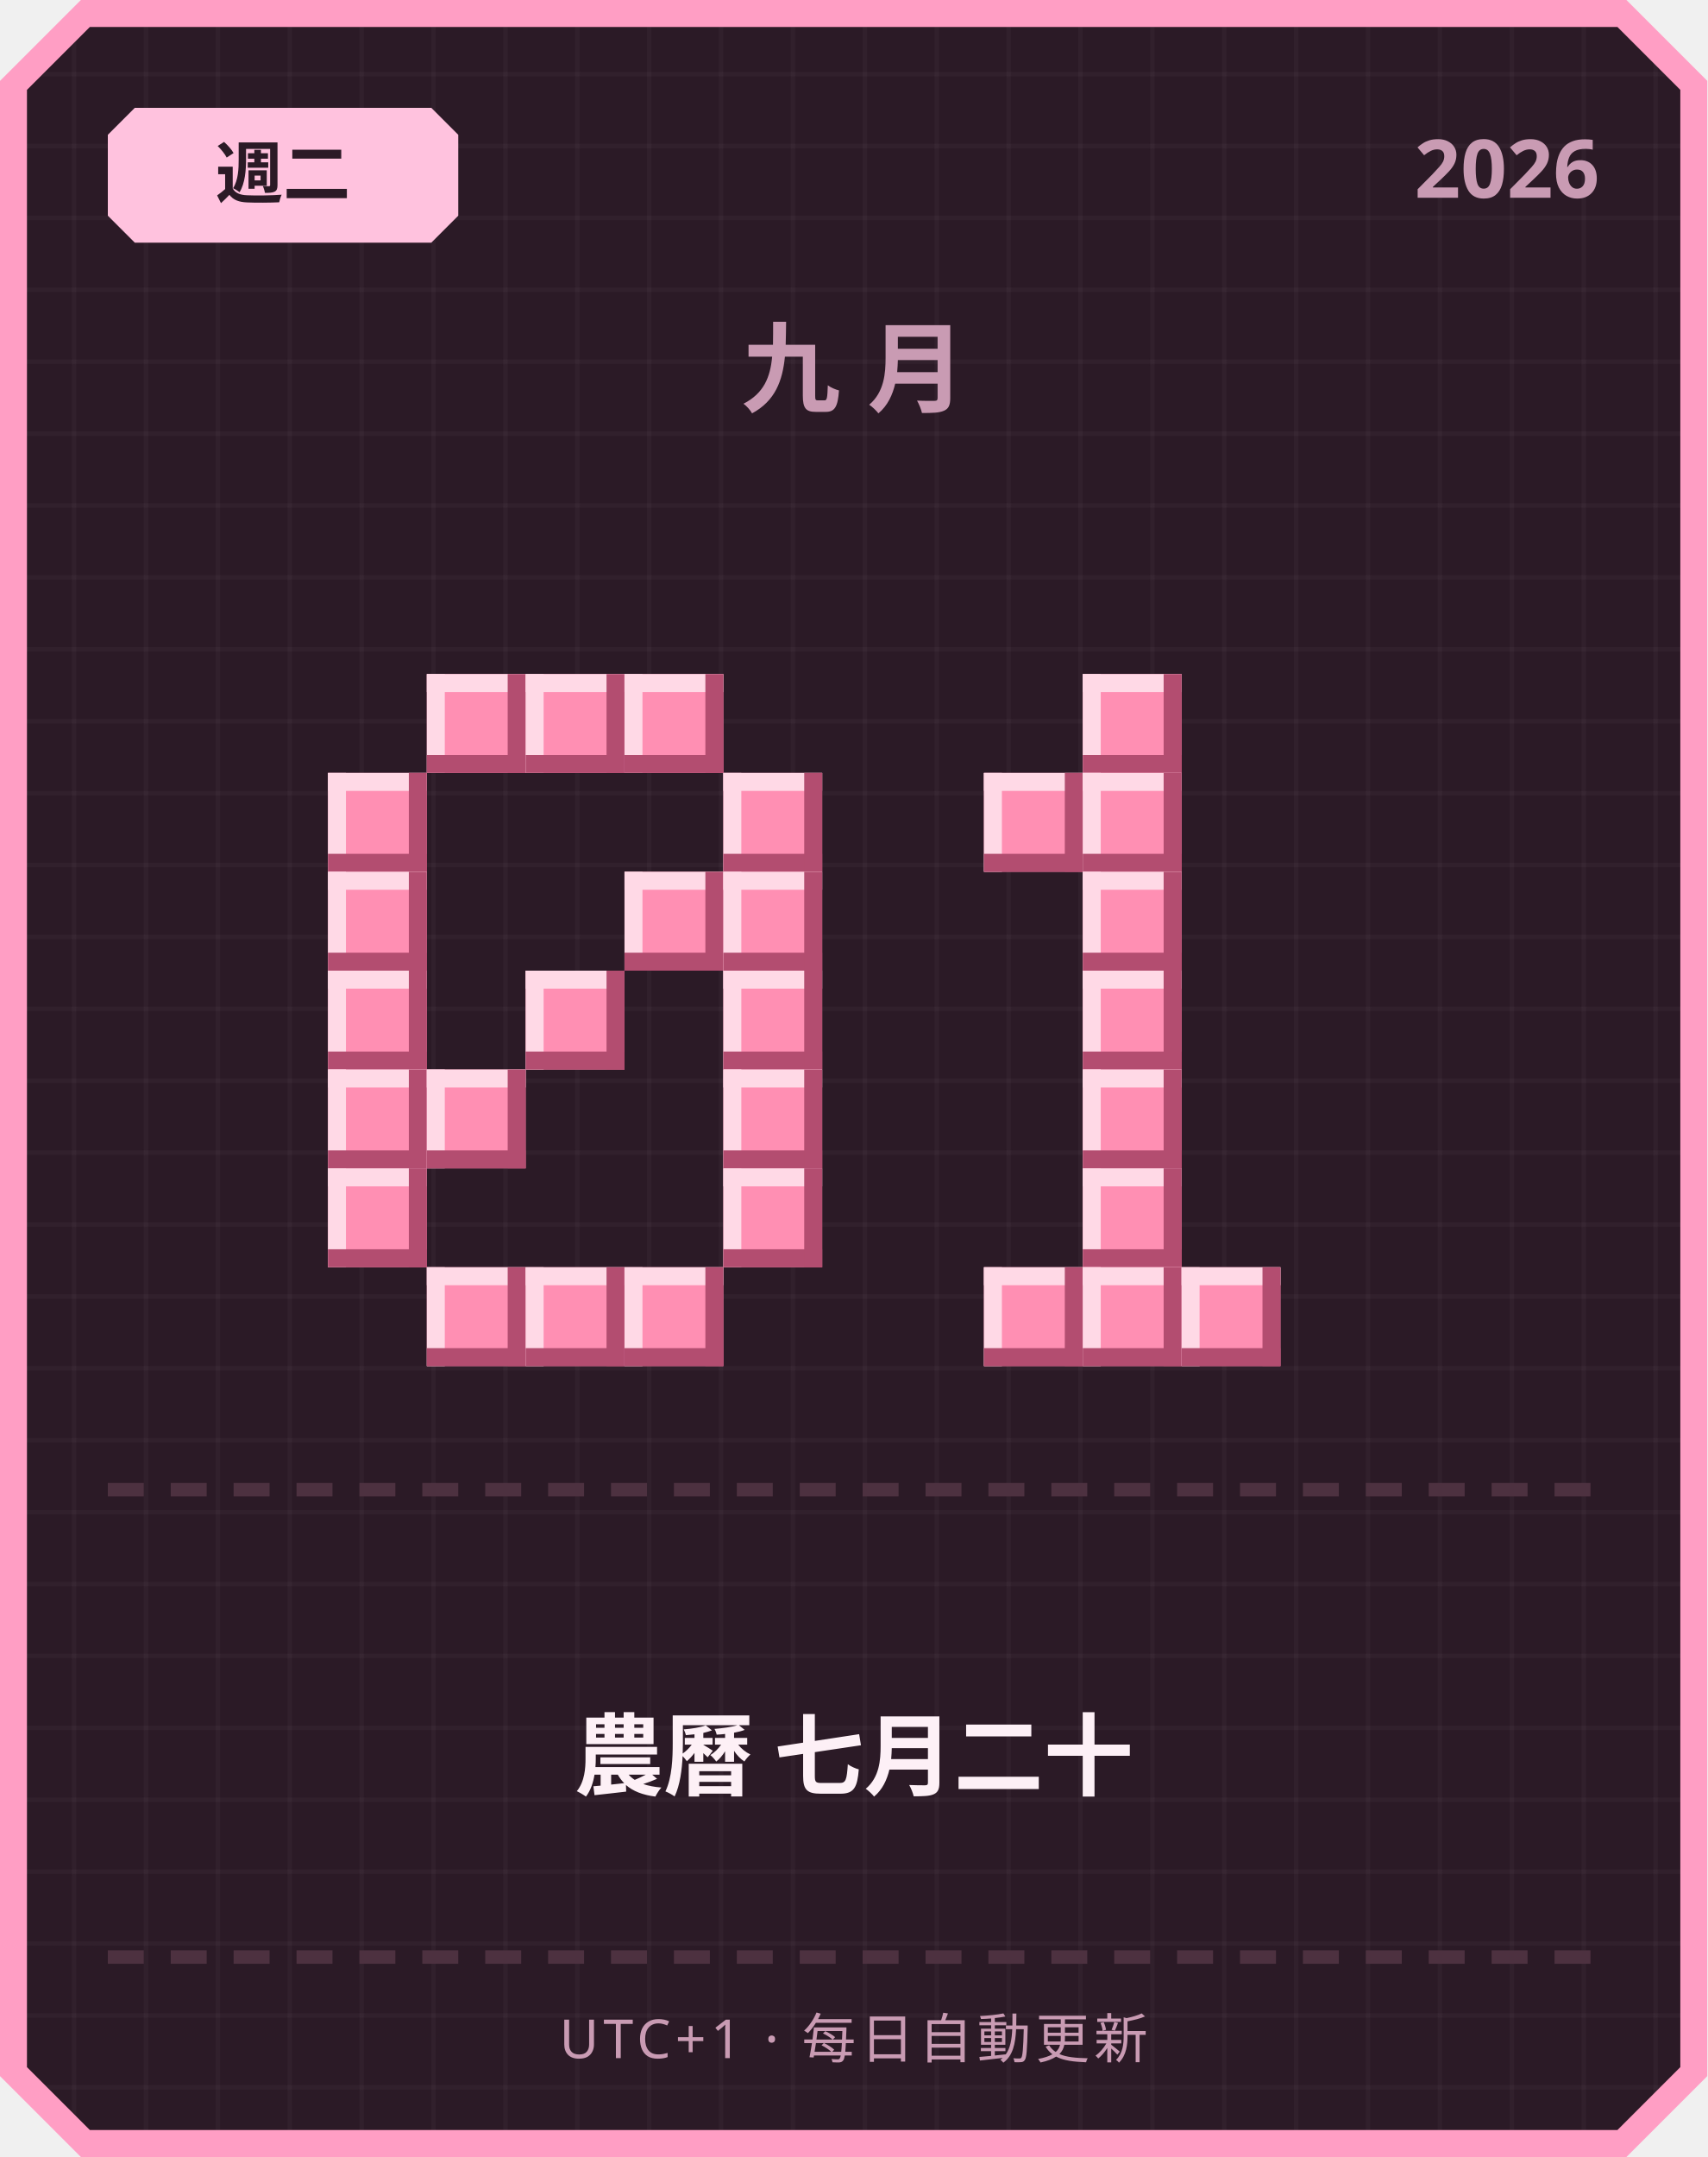
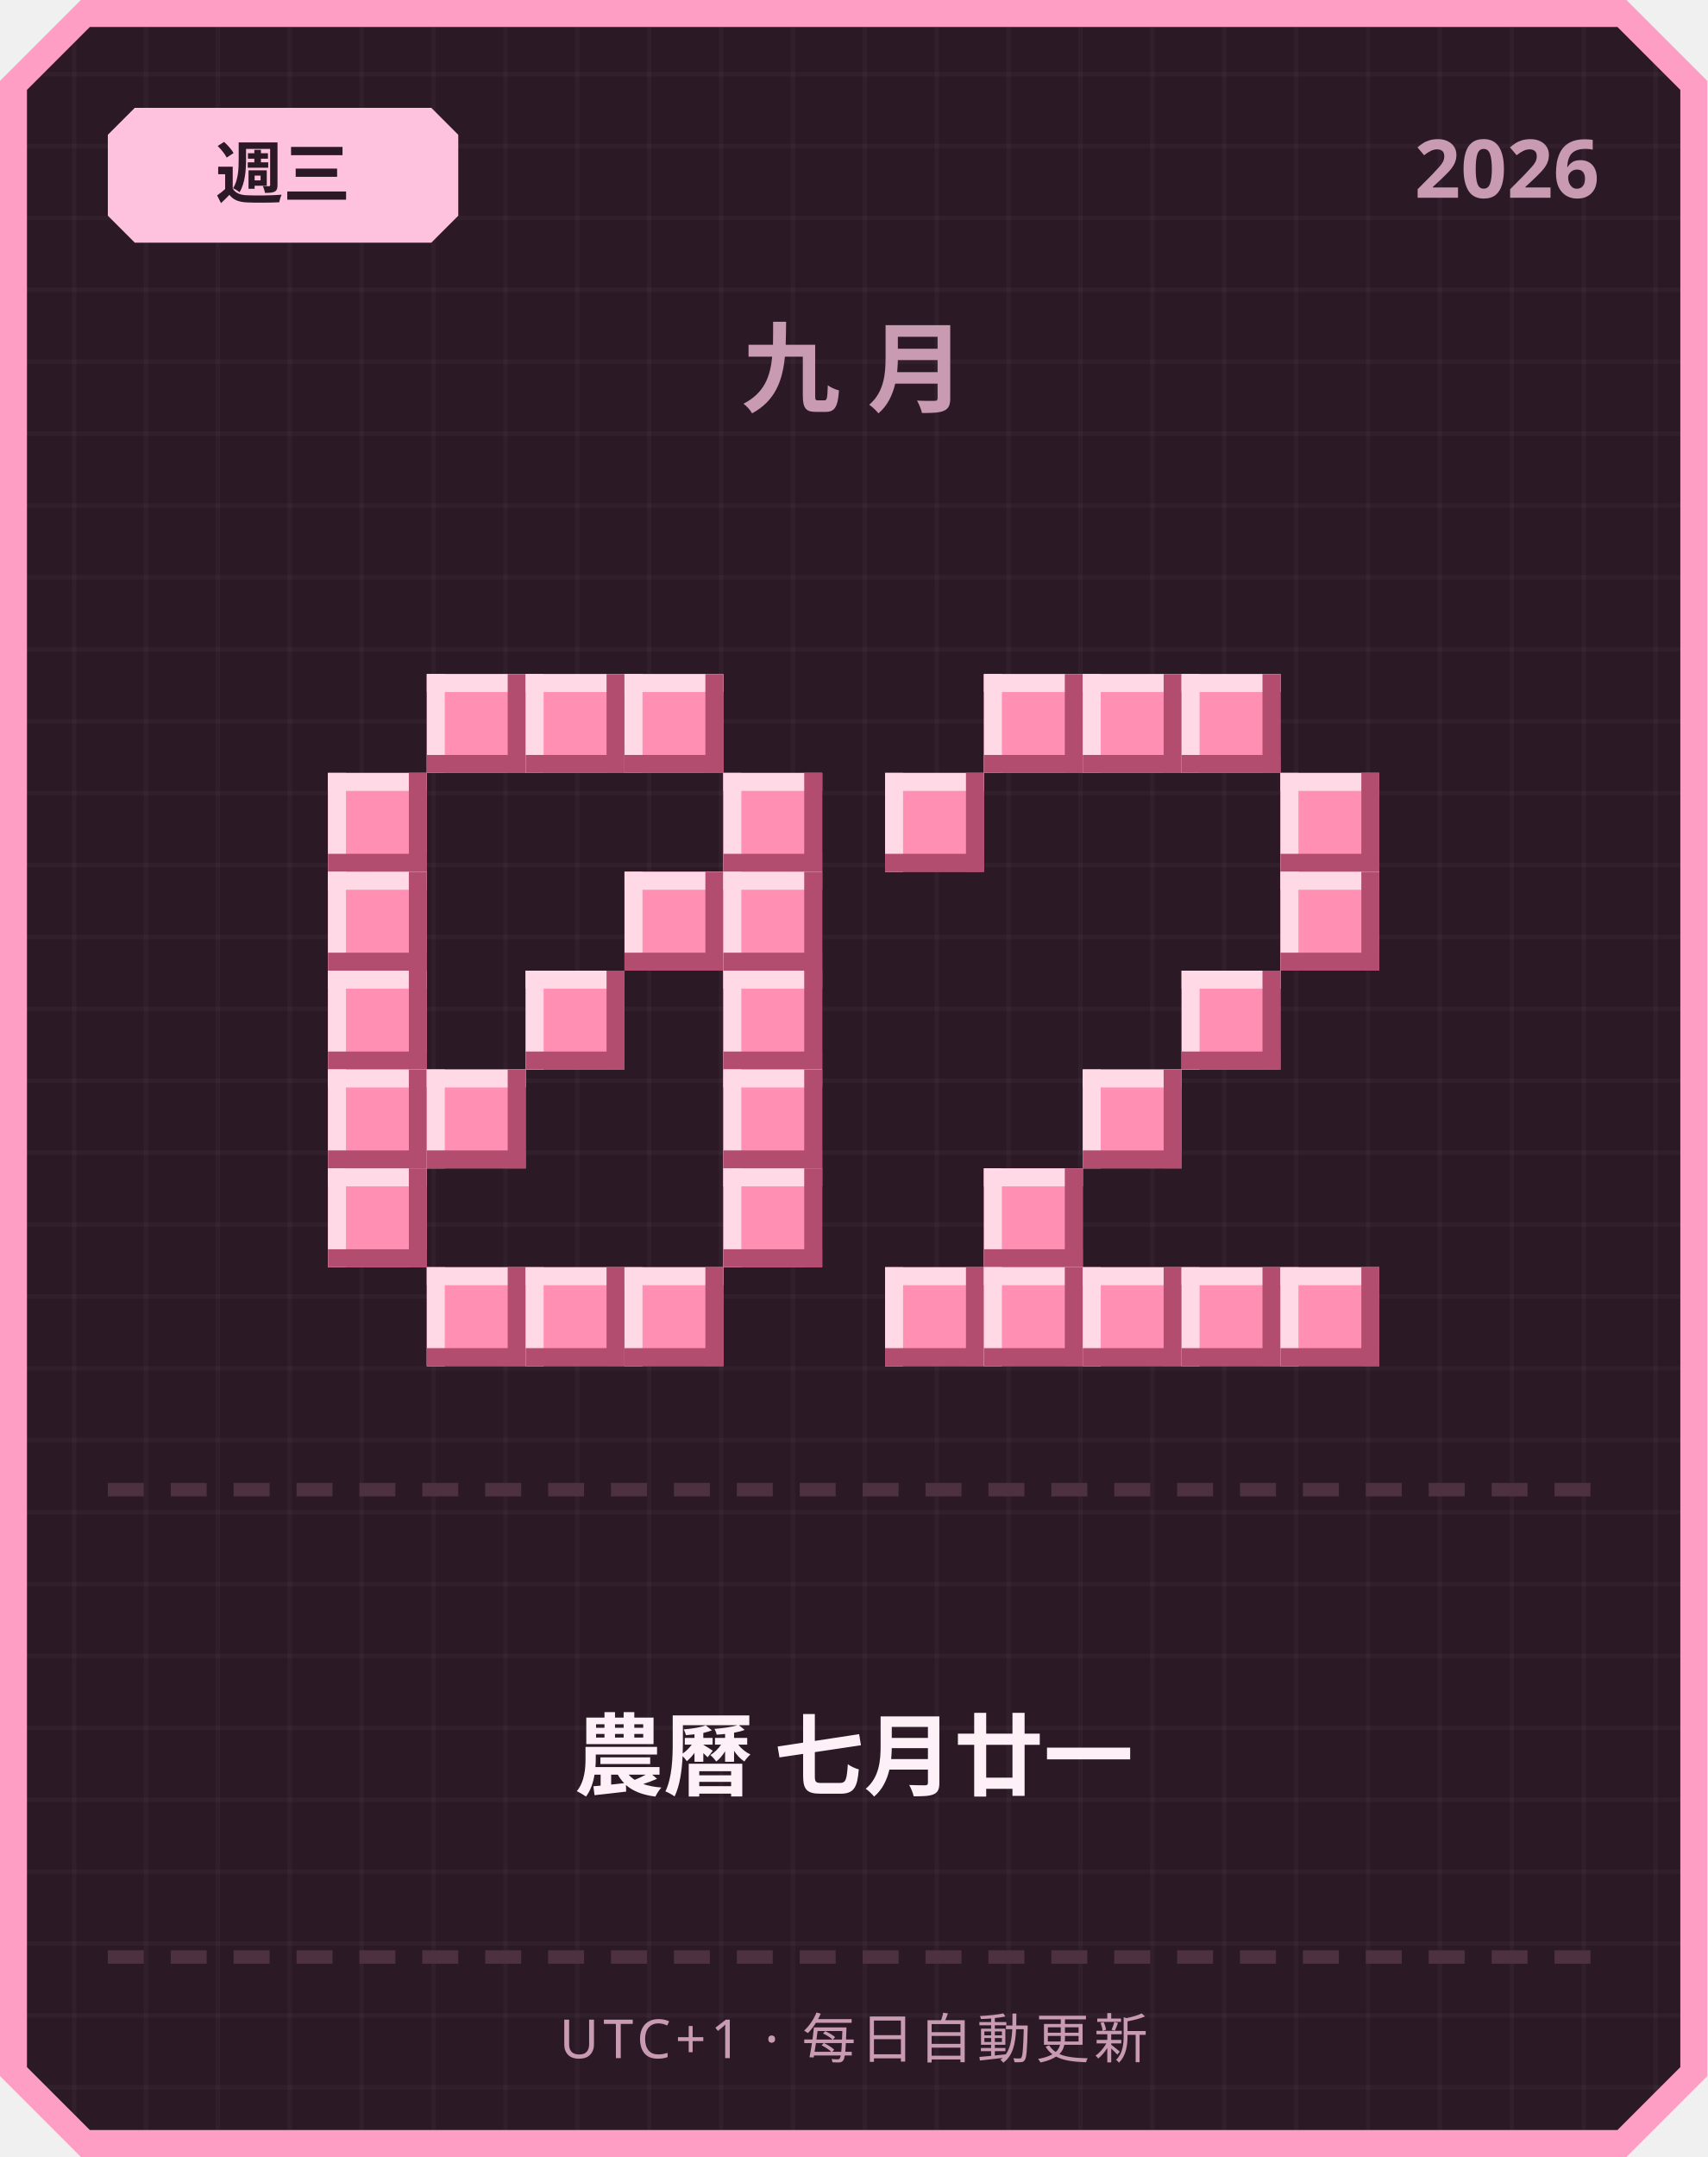
<svg xmlns="http://www.w3.org/2000/svg" width="380" height="480" viewBox="0 0 380 480">
  <defs>
    <pattern id="grid" width="16" height="16" patternUnits="userSpaceOnUse">
      <rect width="16" height="16" fill="#2b1a26" />
      <rect width="1" height="16" fill="#ffffff" opacity="0.03" />
      <rect width="16" height="1" fill="#ffffff" opacity="0.03" />
    </pattern>
  </defs>
  <path d="M 18,0 L 362,0 L 380,18 L 380,462 L 362,480 L 18,480 L 0,462 L 0,18 Z" fill="#ff9ec4" />
  <path d="M 20,6 L 360,6 L 374,20 L 374,460 L 360,474 L 20,474 L 6,460 L 6,20 Z" fill="url(#grid)" />
  <path d="M 30,24 L 96,24 L 102,30 L 102,48 L 96,54 L 30,54 L 24,48 L 24,30 Z" fill="#ffc2de" />
-   <text x="63" y="44" text-anchor="middle" font-family="'Segoe UI', sans-serif" font-size="15" font-weight="700" fill="#2b1a26">週二</text>
+   <text x="63" y="44" text-anchor="middle" font-family="'Segoe UI', sans-serif" font-size="15" font-weight="700" fill="#2b1a26">週三</text>
  <text x="356" y="44" text-anchor="end" font-family="'Segoe UI', sans-serif" font-size="18" font-weight="700" fill="#c99bb3">2026</text>
  <text x="190" y="90" text-anchor="middle" font-family="'Segoe UI', sans-serif" font-size="22" font-weight="700" letter-spacing="6" fill="#c99bb3">九月</text>
  <rect x="95" y="150" width="22" height="22" fill="#ff8fb3" />
  <rect x="95" y="150" width="22" height="4" fill="#ffd9e6" />
  <rect x="95" y="150" width="4" height="22" fill="#ffd9e6" />
  <rect x="95" y="168" width="22" height="4" fill="#b34d70" />
  <rect x="113" y="150" width="4" height="22" fill="#b34d70" />
  <rect x="117" y="150" width="22" height="22" fill="#ff8fb3" />
  <rect x="117" y="150" width="22" height="4" fill="#ffd9e6" />
  <rect x="117" y="150" width="4" height="22" fill="#ffd9e6" />
  <rect x="117" y="168" width="22" height="4" fill="#b34d70" />
  <rect x="135" y="150" width="4" height="22" fill="#b34d70" />
  <rect x="139" y="150" width="22" height="22" fill="#ff8fb3" />
  <rect x="139" y="150" width="22" height="4" fill="#ffd9e6" />
  <rect x="139" y="150" width="4" height="22" fill="#ffd9e6" />
  <rect x="139" y="168" width="22" height="4" fill="#b34d70" />
  <rect x="157" y="150" width="4" height="22" fill="#b34d70" />
  <rect x="73" y="172" width="22" height="22" fill="#ff8fb3" />
  <rect x="73" y="172" width="22" height="4" fill="#ffd9e6" />
  <rect x="73" y="172" width="4" height="22" fill="#ffd9e6" />
  <rect x="73" y="190" width="22" height="4" fill="#b34d70" />
  <rect x="91" y="172" width="4" height="22" fill="#b34d70" />
  <rect x="161" y="172" width="22" height="22" fill="#ff8fb3" />
  <rect x="161" y="172" width="22" height="4" fill="#ffd9e6" />
  <rect x="161" y="172" width="4" height="22" fill="#ffd9e6" />
  <rect x="161" y="190" width="22" height="4" fill="#b34d70" />
  <rect x="179" y="172" width="4" height="22" fill="#b34d70" />
  <rect x="73" y="194" width="22" height="22" fill="#ff8fb3" />
  <rect x="73" y="194" width="22" height="4" fill="#ffd9e6" />
  <rect x="73" y="194" width="4" height="22" fill="#ffd9e6" />
  <rect x="73" y="212" width="22" height="4" fill="#b34d70" />
  <rect x="91" y="194" width="4" height="22" fill="#b34d70" />
  <rect x="139" y="194" width="22" height="22" fill="#ff8fb3" />
  <rect x="139" y="194" width="22" height="4" fill="#ffd9e6" />
  <rect x="139" y="194" width="4" height="22" fill="#ffd9e6" />
  <rect x="139" y="212" width="22" height="4" fill="#b34d70" />
  <rect x="157" y="194" width="4" height="22" fill="#b34d70" />
  <rect x="161" y="194" width="22" height="22" fill="#ff8fb3" />
  <rect x="161" y="194" width="22" height="4" fill="#ffd9e6" />
  <rect x="161" y="194" width="4" height="22" fill="#ffd9e6" />
  <rect x="161" y="212" width="22" height="4" fill="#b34d70" />
  <rect x="179" y="194" width="4" height="22" fill="#b34d70" />
  <rect x="73" y="216" width="22" height="22" fill="#ff8fb3" />
  <rect x="73" y="216" width="22" height="4" fill="#ffd9e6" />
  <rect x="73" y="216" width="4" height="22" fill="#ffd9e6" />
  <rect x="73" y="234" width="22" height="4" fill="#b34d70" />
  <rect x="91" y="216" width="4" height="22" fill="#b34d70" />
  <rect x="117" y="216" width="22" height="22" fill="#ff8fb3" />
  <rect x="117" y="216" width="22" height="4" fill="#ffd9e6" />
  <rect x="117" y="216" width="4" height="22" fill="#ffd9e6" />
  <rect x="117" y="234" width="22" height="4" fill="#b34d70" />
  <rect x="135" y="216" width="4" height="22" fill="#b34d70" />
  <rect x="161" y="216" width="22" height="22" fill="#ff8fb3" />
  <rect x="161" y="216" width="22" height="4" fill="#ffd9e6" />
  <rect x="161" y="216" width="4" height="22" fill="#ffd9e6" />
  <rect x="161" y="234" width="22" height="4" fill="#b34d70" />
  <rect x="179" y="216" width="4" height="22" fill="#b34d70" />
  <rect x="73" y="238" width="22" height="22" fill="#ff8fb3" />
  <rect x="73" y="238" width="22" height="4" fill="#ffd9e6" />
  <rect x="73" y="238" width="4" height="22" fill="#ffd9e6" />
  <rect x="73" y="256" width="22" height="4" fill="#b34d70" />
  <rect x="91" y="238" width="4" height="22" fill="#b34d70" />
  <rect x="95" y="238" width="22" height="22" fill="#ff8fb3" />
  <rect x="95" y="238" width="22" height="4" fill="#ffd9e6" />
  <rect x="95" y="238" width="4" height="22" fill="#ffd9e6" />
  <rect x="95" y="256" width="22" height="4" fill="#b34d70" />
  <rect x="113" y="238" width="4" height="22" fill="#b34d70" />
  <rect x="161" y="238" width="22" height="22" fill="#ff8fb3" />
  <rect x="161" y="238" width="22" height="4" fill="#ffd9e6" />
  <rect x="161" y="238" width="4" height="22" fill="#ffd9e6" />
  <rect x="161" y="256" width="22" height="4" fill="#b34d70" />
  <rect x="179" y="238" width="4" height="22" fill="#b34d70" />
  <rect x="73" y="260" width="22" height="22" fill="#ff8fb3" />
  <rect x="73" y="260" width="22" height="4" fill="#ffd9e6" />
  <rect x="73" y="260" width="4" height="22" fill="#ffd9e6" />
  <rect x="73" y="278" width="22" height="4" fill="#b34d70" />
  <rect x="91" y="260" width="4" height="22" fill="#b34d70" />
  <rect x="161" y="260" width="22" height="22" fill="#ff8fb3" />
  <rect x="161" y="260" width="22" height="4" fill="#ffd9e6" />
  <rect x="161" y="260" width="4" height="22" fill="#ffd9e6" />
  <rect x="161" y="278" width="22" height="4" fill="#b34d70" />
  <rect x="179" y="260" width="4" height="22" fill="#b34d70" />
  <rect x="95" y="282" width="22" height="22" fill="#ff8fb3" />
  <rect x="95" y="282" width="22" height="4" fill="#ffd9e6" />
  <rect x="95" y="282" width="4" height="22" fill="#ffd9e6" />
  <rect x="95" y="300" width="22" height="4" fill="#b34d70" />
  <rect x="113" y="282" width="4" height="22" fill="#b34d70" />
  <rect x="117" y="282" width="22" height="22" fill="#ff8fb3" />
  <rect x="117" y="282" width="22" height="4" fill="#ffd9e6" />
  <rect x="117" y="282" width="4" height="22" fill="#ffd9e6" />
  <rect x="117" y="300" width="22" height="4" fill="#b34d70" />
  <rect x="135" y="282" width="4" height="22" fill="#b34d70" />
  <rect x="139" y="282" width="22" height="22" fill="#ff8fb3" />
  <rect x="139" y="282" width="22" height="4" fill="#ffd9e6" />
  <rect x="139" y="282" width="4" height="22" fill="#ffd9e6" />
  <rect x="139" y="300" width="22" height="4" fill="#b34d70" />
  <rect x="157" y="282" width="4" height="22" fill="#b34d70" />
+   <rect x="219" y="150" width="22" height="22" fill="#ff8fb3" />
+   <rect x="219" y="150" width="22" height="4" fill="#ffd9e6" />
+   <rect x="219" y="150" width="4" height="22" fill="#ffd9e6" />
+   <rect x="219" y="168" width="22" height="4" fill="#b34d70" />
+   <rect x="237" y="150" width="4" height="22" fill="#b34d70" />
  <rect x="241" y="150" width="22" height="22" fill="#ff8fb3" />
  <rect x="241" y="150" width="22" height="4" fill="#ffd9e6" />
  <rect x="241" y="150" width="4" height="22" fill="#ffd9e6" />
  <rect x="241" y="168" width="22" height="4" fill="#b34d70" />
  <rect x="259" y="150" width="4" height="22" fill="#b34d70" />
-   <rect x="219" y="172" width="22" height="22" fill="#ff8fb3" />
-   <rect x="219" y="172" width="22" height="4" fill="#ffd9e6" />
-   <rect x="219" y="172" width="4" height="22" fill="#ffd9e6" />
-   <rect x="219" y="190" width="22" height="4" fill="#b34d70" />
-   <rect x="237" y="172" width="4" height="22" fill="#b34d70" />
-   <rect x="241" y="172" width="22" height="22" fill="#ff8fb3" />
-   <rect x="241" y="172" width="22" height="4" fill="#ffd9e6" />
-   <rect x="241" y="172" width="4" height="22" fill="#ffd9e6" />
-   <rect x="241" y="190" width="22" height="4" fill="#b34d70" />
-   <rect x="259" y="172" width="4" height="22" fill="#b34d70" />
-   <rect x="241" y="194" width="22" height="22" fill="#ff8fb3" />
-   <rect x="241" y="194" width="22" height="4" fill="#ffd9e6" />
-   <rect x="241" y="194" width="4" height="22" fill="#ffd9e6" />
-   <rect x="241" y="212" width="22" height="4" fill="#b34d70" />
-   <rect x="259" y="194" width="4" height="22" fill="#b34d70" />
-   <rect x="241" y="216" width="22" height="22" fill="#ff8fb3" />
-   <rect x="241" y="216" width="22" height="4" fill="#ffd9e6" />
-   <rect x="241" y="216" width="4" height="22" fill="#ffd9e6" />
-   <rect x="241" y="234" width="22" height="4" fill="#b34d70" />
-   <rect x="259" y="216" width="4" height="22" fill="#b34d70" />
+   <rect x="263" y="150" width="22" height="22" fill="#ff8fb3" />
+   <rect x="263" y="150" width="22" height="4" fill="#ffd9e6" />
+   <rect x="263" y="150" width="4" height="22" fill="#ffd9e6" />
+   <rect x="263" y="168" width="22" height="4" fill="#b34d70" />
+   <rect x="281" y="150" width="4" height="22" fill="#b34d70" />
+   <rect x="197" y="172" width="22" height="22" fill="#ff8fb3" />
+   <rect x="197" y="172" width="22" height="4" fill="#ffd9e6" />
+   <rect x="197" y="172" width="4" height="22" fill="#ffd9e6" />
+   <rect x="197" y="190" width="22" height="4" fill="#b34d70" />
+   <rect x="215" y="172" width="4" height="22" fill="#b34d70" />
+   <rect x="285" y="172" width="22" height="22" fill="#ff8fb3" />
+   <rect x="285" y="172" width="22" height="4" fill="#ffd9e6" />
+   <rect x="285" y="172" width="4" height="22" fill="#ffd9e6" />
+   <rect x="285" y="190" width="22" height="4" fill="#b34d70" />
+   <rect x="303" y="172" width="4" height="22" fill="#b34d70" />
+   <rect x="285" y="194" width="22" height="22" fill="#ff8fb3" />
+   <rect x="285" y="194" width="22" height="4" fill="#ffd9e6" />
+   <rect x="285" y="194" width="4" height="22" fill="#ffd9e6" />
+   <rect x="285" y="212" width="22" height="4" fill="#b34d70" />
+   <rect x="303" y="194" width="4" height="22" fill="#b34d70" />
+   <rect x="263" y="216" width="22" height="22" fill="#ff8fb3" />
+   <rect x="263" y="216" width="22" height="4" fill="#ffd9e6" />
+   <rect x="263" y="216" width="4" height="22" fill="#ffd9e6" />
+   <rect x="263" y="234" width="22" height="4" fill="#b34d70" />
+   <rect x="281" y="216" width="4" height="22" fill="#b34d70" />
  <rect x="241" y="238" width="22" height="22" fill="#ff8fb3" />
  <rect x="241" y="238" width="22" height="4" fill="#ffd9e6" />
  <rect x="241" y="238" width="4" height="22" fill="#ffd9e6" />
  <rect x="241" y="256" width="22" height="4" fill="#b34d70" />
  <rect x="259" y="238" width="4" height="22" fill="#b34d70" />
-   <rect x="241" y="260" width="22" height="22" fill="#ff8fb3" />
-   <rect x="241" y="260" width="22" height="4" fill="#ffd9e6" />
-   <rect x="241" y="260" width="4" height="22" fill="#ffd9e6" />
-   <rect x="241" y="278" width="22" height="4" fill="#b34d70" />
-   <rect x="259" y="260" width="4" height="22" fill="#b34d70" />
+   <rect x="219" y="260" width="22" height="22" fill="#ff8fb3" />
+   <rect x="219" y="260" width="22" height="4" fill="#ffd9e6" />
+   <rect x="219" y="260" width="4" height="22" fill="#ffd9e6" />
+   <rect x="219" y="278" width="22" height="4" fill="#b34d70" />
+   <rect x="237" y="260" width="4" height="22" fill="#b34d70" />
+   <rect x="197" y="282" width="22" height="22" fill="#ff8fb3" />
+   <rect x="197" y="282" width="22" height="4" fill="#ffd9e6" />
+   <rect x="197" y="282" width="4" height="22" fill="#ffd9e6" />
+   <rect x="197" y="300" width="22" height="4" fill="#b34d70" />
+   <rect x="215" y="282" width="4" height="22" fill="#b34d70" />
  <rect x="219" y="282" width="22" height="22" fill="#ff8fb3" />
  <rect x="219" y="282" width="22" height="4" fill="#ffd9e6" />
  <rect x="219" y="282" width="4" height="22" fill="#ffd9e6" />
  <rect x="219" y="300" width="22" height="4" fill="#b34d70" />
  <rect x="237" y="282" width="4" height="22" fill="#b34d70" />
  <rect x="241" y="282" width="22" height="22" fill="#ff8fb3" />
  <rect x="241" y="282" width="22" height="4" fill="#ffd9e6" />
  <rect x="241" y="282" width="4" height="22" fill="#ffd9e6" />
  <rect x="241" y="300" width="22" height="4" fill="#b34d70" />
  <rect x="259" y="282" width="4" height="22" fill="#b34d70" />
  <rect x="263" y="282" width="22" height="22" fill="#ff8fb3" />
  <rect x="263" y="282" width="22" height="4" fill="#ffd9e6" />
  <rect x="263" y="282" width="4" height="22" fill="#ffd9e6" />
  <rect x="263" y="300" width="22" height="4" fill="#b34d70" />
  <rect x="281" y="282" width="4" height="22" fill="#b34d70" />
+   <rect x="285" y="282" width="22" height="22" fill="#ff8fb3" />
+   <rect x="285" y="282" width="22" height="4" fill="#ffd9e6" />
+   <rect x="285" y="282" width="4" height="22" fill="#ffd9e6" />
+   <rect x="285" y="300" width="22" height="4" fill="#b34d70" />
+   <rect x="303" y="282" width="4" height="22" fill="#b34d70" />
  <rect x="24" y="330" width="8" height="3" fill="#4d3140" />
  <rect x="38" y="330" width="8" height="3" fill="#4d3140" />
  <rect x="52" y="330" width="8" height="3" fill="#4d3140" />
  <rect x="66" y="330" width="8" height="3" fill="#4d3140" />
  <rect x="80" y="330" width="8" height="3" fill="#4d3140" />
  <rect x="94" y="330" width="8" height="3" fill="#4d3140" />
  <rect x="108" y="330" width="8" height="3" fill="#4d3140" />
  <rect x="122" y="330" width="8" height="3" fill="#4d3140" />
  <rect x="136" y="330" width="8" height="3" fill="#4d3140" />
  <rect x="150" y="330" width="8" height="3" fill="#4d3140" />
  <rect x="164" y="330" width="8" height="3" fill="#4d3140" />
  <rect x="178" y="330" width="8" height="3" fill="#4d3140" />
  <rect x="192" y="330" width="8" height="3" fill="#4d3140" />
  <rect x="206" y="330" width="8" height="3" fill="#4d3140" />
  <rect x="220" y="330" width="8" height="3" fill="#4d3140" />
  <rect x="234" y="330" width="8" height="3" fill="#4d3140" />
  <rect x="248" y="330" width="8" height="3" fill="#4d3140" />
  <rect x="262" y="330" width="8" height="3" fill="#4d3140" />
  <rect x="276" y="330" width="8" height="3" fill="#4d3140" />
  <rect x="290" y="330" width="8" height="3" fill="#4d3140" />
  <rect x="304" y="330" width="8" height="3" fill="#4d3140" />
  <rect x="318" y="330" width="8" height="3" fill="#4d3140" />
  <rect x="332" y="330" width="8" height="3" fill="#4d3140" />
  <rect x="346" y="330" width="8" height="3" fill="#4d3140" />
-   <text x="190" y="398" text-anchor="middle" font-family="'Segoe UI', 'Microsoft JhengHei', sans-serif" font-size="20" font-weight="700" fill="#fdf0f6">農曆 七月二十</text>
+   <text x="190" y="398" text-anchor="middle" font-family="'Segoe UI', 'Microsoft JhengHei', sans-serif" font-size="20" font-weight="700" fill="#fdf0f6">農曆 七月廿一</text>
  <rect x="24" y="434" width="8" height="3" fill="#4d3140" />
  <rect x="38" y="434" width="8" height="3" fill="#4d3140" />
  <rect x="52" y="434" width="8" height="3" fill="#4d3140" />
  <rect x="66" y="434" width="8" height="3" fill="#4d3140" />
  <rect x="80" y="434" width="8" height="3" fill="#4d3140" />
  <rect x="94" y="434" width="8" height="3" fill="#4d3140" />
  <rect x="108" y="434" width="8" height="3" fill="#4d3140" />
  <rect x="122" y="434" width="8" height="3" fill="#4d3140" />
  <rect x="136" y="434" width="8" height="3" fill="#4d3140" />
  <rect x="150" y="434" width="8" height="3" fill="#4d3140" />
  <rect x="164" y="434" width="8" height="3" fill="#4d3140" />
  <rect x="178" y="434" width="8" height="3" fill="#4d3140" />
  <rect x="192" y="434" width="8" height="3" fill="#4d3140" />
  <rect x="206" y="434" width="8" height="3" fill="#4d3140" />
  <rect x="220" y="434" width="8" height="3" fill="#4d3140" />
  <rect x="234" y="434" width="8" height="3" fill="#4d3140" />
  <rect x="248" y="434" width="8" height="3" fill="#4d3140" />
  <rect x="262" y="434" width="8" height="3" fill="#4d3140" />
  <rect x="276" y="434" width="8" height="3" fill="#4d3140" />
  <rect x="290" y="434" width="8" height="3" fill="#4d3140" />
  <rect x="304" y="434" width="8" height="3" fill="#4d3140" />
  <rect x="318" y="434" width="8" height="3" fill="#4d3140" />
  <rect x="332" y="434" width="8" height="3" fill="#4d3140" />
  <rect x="346" y="434" width="8" height="3" fill="#4d3140" />
  <text x="190" y="458" text-anchor="middle" font-family="'Segoe UI', sans-serif" font-size="12" letter-spacing="1" fill="#c99bb3">UTC+1 · 每日自動更新</text>
</svg>
